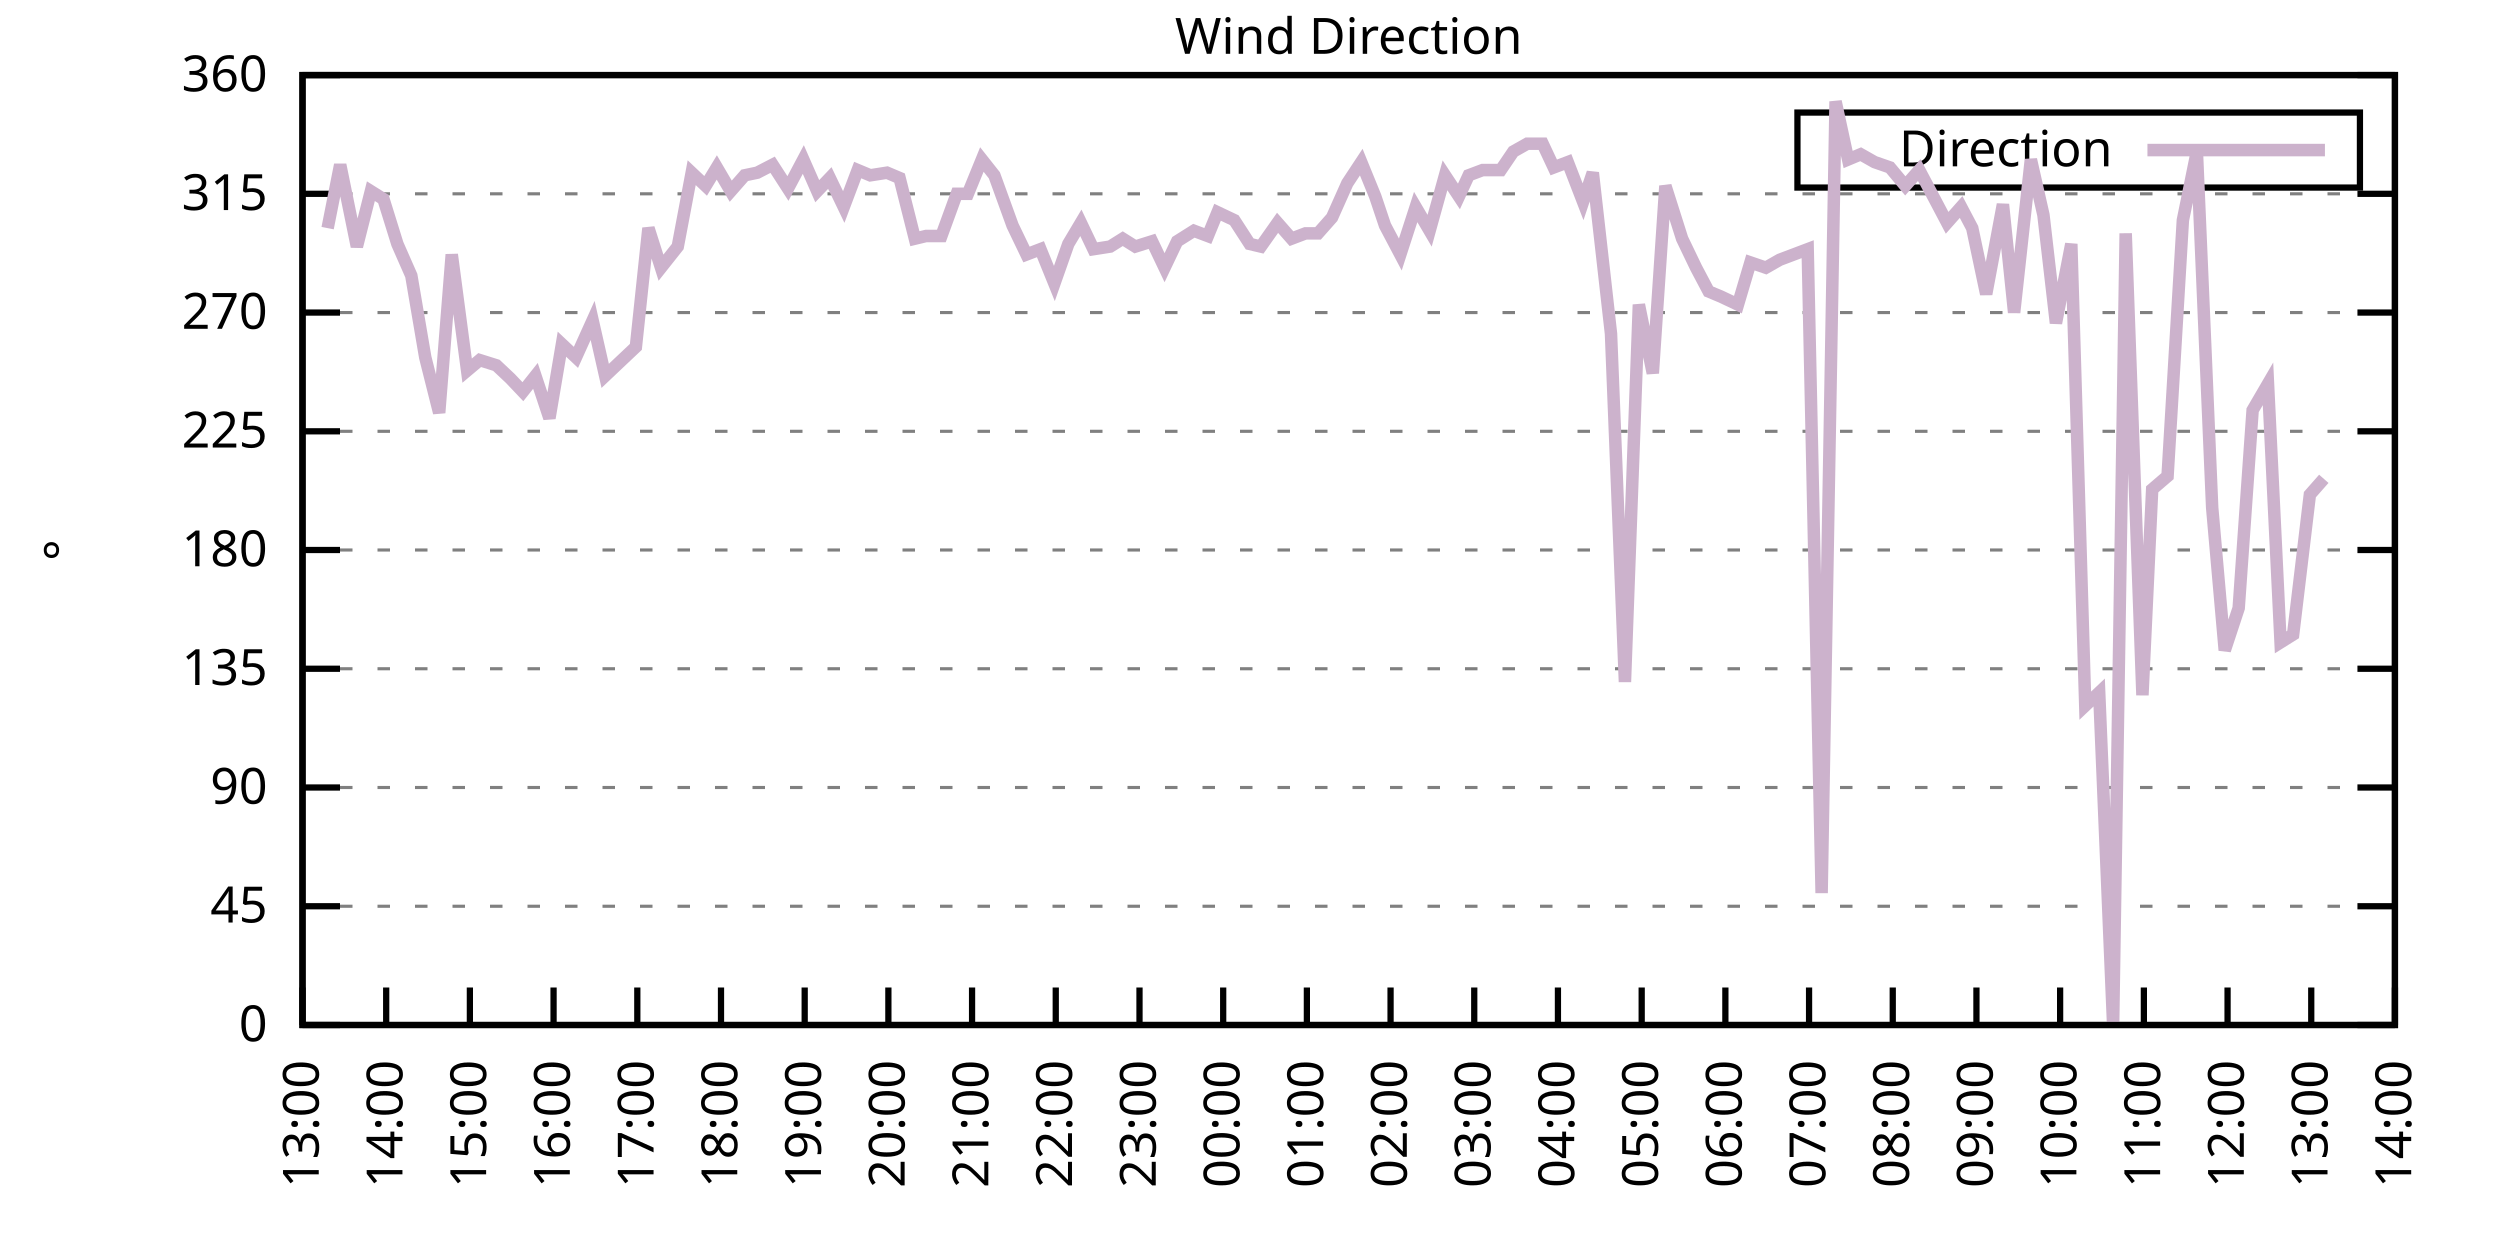
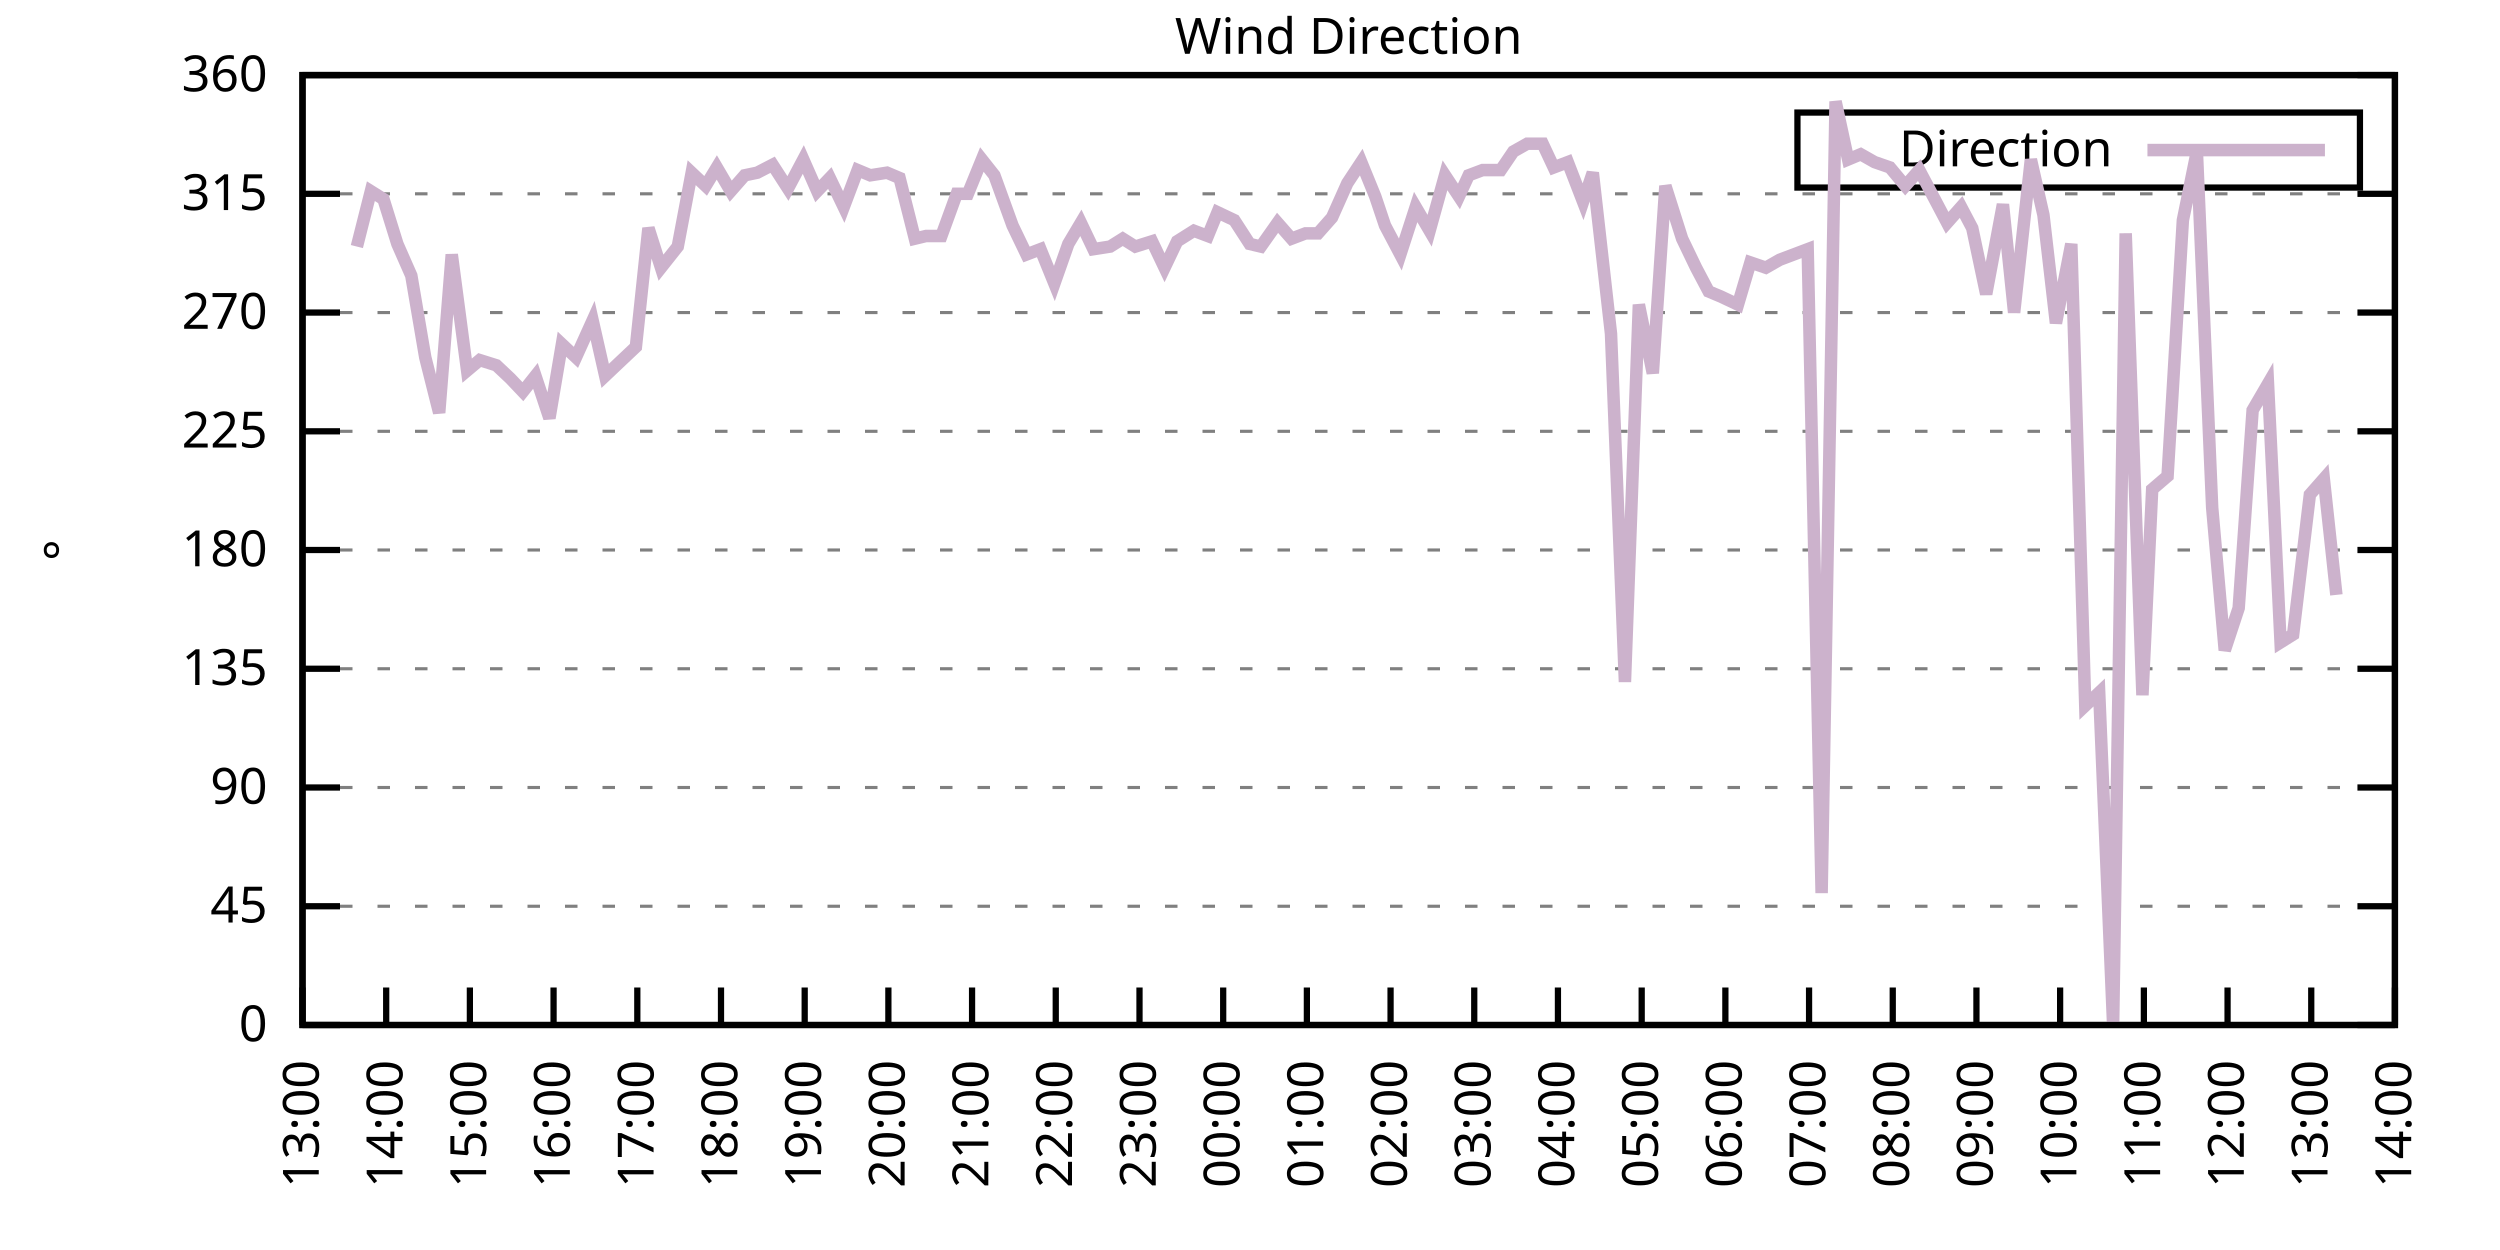
<svg xmlns="http://www.w3.org/2000/svg" xmlns:xlink="http://www.w3.org/1999/xlink" width="400" height="200" viewBox="0 0 400 200">
  <g id="gnuplot_canvas">
    <rect x="0" y="0" width="400" height="200" fill="none" />
    <defs>
      <circle id="gpDot" r="0.5" stroke-width="0.5" stroke="currentColor" />
      <path id="gpPt0" stroke-width="0.333" stroke="currentColor" d="M-1,0 h2 M0,-1 v2" />
      <path id="gpPt1" stroke-width="0.333" stroke="currentColor" d="M-1,-1 L1,1 M1,-1 L-1,1" />
      <path id="gpPt2" stroke-width="0.333" stroke="currentColor" d="M-1,0 L1,0 M0,-1 L0,1 M-1,-1 L1,1 M-1,1 L1,-1" />
      <rect id="gpPt3" stroke-width="0.333" stroke="currentColor" x="-1" y="-1" width="2" height="2" />
      <rect id="gpPt4" stroke-width="0.333" stroke="currentColor" fill="currentColor" x="-1" y="-1" width="2" height="2" />
      <circle id="gpPt5" stroke-width="0.333" stroke="currentColor" cx="0" cy="0" r="1" />
      <use xlink:href="#gpPt5" id="gpPt6" fill="currentColor" stroke="none" />
      <path id="gpPt7" stroke-width="0.333" stroke="currentColor" d="M0,-1.33 L-1.33,0.67 L1.33,0.67 z" />
      <use xlink:href="#gpPt7" id="gpPt8" fill="currentColor" stroke="none" />
      <use xlink:href="#gpPt7" id="gpPt9" stroke="currentColor" transform="rotate(180)" />
      <use xlink:href="#gpPt9" id="gpPt10" fill="currentColor" stroke="none" />
      <use xlink:href="#gpPt3" id="gpPt11" stroke="currentColor" transform="rotate(45)" />
      <use xlink:href="#gpPt11" id="gpPt12" fill="currentColor" stroke="none" />
      <path id="gpPt13" stroke-width="0.333" stroke="currentColor" d="M0,1.330 L1.265,0.411 L0.782,-1.067 L-0.782,-1.076 L-1.265,0.411 z" />
      <use xlink:href="#gpPt13" id="gpPt14" fill="currentColor" stroke="none" />
      <filter id="textbox" filterUnits="objectBoundingBox" x="0" y="0" height="1" width="1">
        <feFlood flood-color="white" flood-opacity="1" result="bgnd" />
        <feComposite in="SourceGraphic" in2="bgnd" operator="atop" />
      </filter>
      <filter id="greybox" filterUnits="objectBoundingBox" x="0" y="0" height="1" width="1">
        <feFlood flood-color="lightgrey" flood-opacity="1" result="grey" />
        <feComposite in="SourceGraphic" in2="grey" operator="atop" />
      </filter>
    </defs>
    <g fill="none" color="white" stroke="currentColor" stroke-width="1.00" stroke-linecap="butt" stroke-linejoin="miter">
</g>
    <g fill="none" color="black" stroke="currentColor" stroke-width="1.00" stroke-linecap="butt" stroke-linejoin="miter">
      <g stroke="none" shape-rendering="crispEdges">
        <polygon fill="rgb(255, 255, 255)" points="48.40,164.00 383.18,164.00 383.18,12.02 48.40,12.02 " />
      </g>
    </g>
    <g fill="none" color="black" stroke="currentColor" stroke-width="1.00" stroke-linecap="butt" stroke-linejoin="miter">
</g>
    <g fill="none" color="black" stroke="black" stroke-width="0.50" stroke-linecap="butt" stroke-linejoin="miter">
</g>
    <g fill="none" color="gray" stroke="currentColor" stroke-width="0.50" stroke-linecap="butt" stroke-linejoin="miter">
      <path stroke="gray" stroke-dasharray="2,4" class="gridline" d="M48.40,164.00 L383.19,164.00  " />
    </g>
    <g fill="none" color="gray" stroke="gray" stroke-width="1.00" stroke-linecap="butt" stroke-linejoin="miter">
</g>
    <g fill="none" color="black" stroke="currentColor" stroke-width="1.00" stroke-linecap="butt" stroke-linejoin="miter">
      <path stroke="black" d="M48.40,164.00 L54.40,164.00 M383.19,164.00 L377.19,164.00  " />
      <g transform="translate(42.80,166.60)" stroke="none" fill="black" font-family="Sans" font-size="8.00" text-anchor="end">
        <text>
          <tspan font-family="Sans"> 0</tspan>
        </text>
      </g>
    </g>
    <g fill="none" color="black" stroke="currentColor" stroke-width="1.00" stroke-linecap="butt" stroke-linejoin="miter">
</g>
    <g fill="none" color="black" stroke="black" stroke-width="0.50" stroke-linecap="butt" stroke-linejoin="miter">
</g>
    <g fill="none" color="gray" stroke="currentColor" stroke-width="0.50" stroke-linecap="butt" stroke-linejoin="miter">
      <path stroke="gray" stroke-dasharray="2,4" class="gridline" d="M48.40,145.00 L383.19,145.00  " />
    </g>
    <g fill="none" color="gray" stroke="gray" stroke-width="1.00" stroke-linecap="butt" stroke-linejoin="miter">
</g>
    <g fill="none" color="black" stroke="currentColor" stroke-width="1.00" stroke-linecap="butt" stroke-linejoin="miter">
      <path stroke="black" d="M48.40,145.00 L54.40,145.00 M383.19,145.00 L377.19,145.00  " />
      <g transform="translate(42.80,147.60)" stroke="none" fill="black" font-family="Sans" font-size="8.00" text-anchor="end">
        <text>
          <tspan font-family="Sans"> 45</tspan>
        </text>
      </g>
    </g>
    <g fill="none" color="black" stroke="currentColor" stroke-width="1.00" stroke-linecap="butt" stroke-linejoin="miter">
</g>
    <g fill="none" color="black" stroke="black" stroke-width="0.50" stroke-linecap="butt" stroke-linejoin="miter">
</g>
    <g fill="none" color="gray" stroke="currentColor" stroke-width="0.50" stroke-linecap="butt" stroke-linejoin="miter">
      <path stroke="gray" stroke-dasharray="2,4" class="gridline" d="M48.40,126.00 L383.19,126.00  " />
    </g>
    <g fill="none" color="gray" stroke="gray" stroke-width="1.00" stroke-linecap="butt" stroke-linejoin="miter">
</g>
    <g fill="none" color="black" stroke="currentColor" stroke-width="1.00" stroke-linecap="butt" stroke-linejoin="miter">
      <path stroke="black" d="M48.40,126.00 L54.40,126.00 M383.19,126.00 L377.19,126.00  " />
      <g transform="translate(42.80,128.60)" stroke="none" fill="black" font-family="Sans" font-size="8.00" text-anchor="end">
        <text>
          <tspan font-family="Sans"> 90</tspan>
        </text>
      </g>
    </g>
    <g fill="none" color="black" stroke="currentColor" stroke-width="1.00" stroke-linecap="butt" stroke-linejoin="miter">
</g>
    <g fill="none" color="black" stroke="black" stroke-width="0.50" stroke-linecap="butt" stroke-linejoin="miter">
</g>
    <g fill="none" color="gray" stroke="currentColor" stroke-width="0.50" stroke-linecap="butt" stroke-linejoin="miter">
      <path stroke="gray" stroke-dasharray="2,4" class="gridline" d="M48.40,107.00 L383.19,107.00  " />
    </g>
    <g fill="none" color="gray" stroke="gray" stroke-width="1.00" stroke-linecap="butt" stroke-linejoin="miter">
</g>
    <g fill="none" color="black" stroke="currentColor" stroke-width="1.00" stroke-linecap="butt" stroke-linejoin="miter">
      <path stroke="black" d="M48.40,107.00 L54.40,107.00 M383.19,107.00 L377.19,107.00  " />
      <g transform="translate(42.80,109.60)" stroke="none" fill="black" font-family="Sans" font-size="8.00" text-anchor="end">
        <text>
          <tspan font-family="Sans"> 135</tspan>
        </text>
      </g>
    </g>
    <g fill="none" color="black" stroke="currentColor" stroke-width="1.00" stroke-linecap="butt" stroke-linejoin="miter">
</g>
    <g fill="none" color="black" stroke="black" stroke-width="0.50" stroke-linecap="butt" stroke-linejoin="miter">
</g>
    <g fill="none" color="gray" stroke="currentColor" stroke-width="0.50" stroke-linecap="butt" stroke-linejoin="miter">
      <path stroke="gray" stroke-dasharray="2,4" class="gridline" d="M48.40,88.00 L383.19,88.00  " />
    </g>
    <g fill="none" color="gray" stroke="gray" stroke-width="1.00" stroke-linecap="butt" stroke-linejoin="miter">
</g>
    <g fill="none" color="black" stroke="currentColor" stroke-width="1.00" stroke-linecap="butt" stroke-linejoin="miter">
      <path stroke="black" d="M48.40,88.00 L54.40,88.00 M383.19,88.00 L377.19,88.00  " />
      <g transform="translate(42.80,90.60)" stroke="none" fill="black" font-family="Sans" font-size="8.00" text-anchor="end">
        <text>
          <tspan font-family="Sans"> 180</tspan>
        </text>
      </g>
    </g>
    <g fill="none" color="black" stroke="currentColor" stroke-width="1.00" stroke-linecap="butt" stroke-linejoin="miter">
</g>
    <g fill="none" color="black" stroke="black" stroke-width="0.50" stroke-linecap="butt" stroke-linejoin="miter">
</g>
    <g fill="none" color="gray" stroke="currentColor" stroke-width="0.50" stroke-linecap="butt" stroke-linejoin="miter">
      <path stroke="gray" stroke-dasharray="2,4" class="gridline" d="M48.40,69.01 L383.19,69.01  " />
    </g>
    <g fill="none" color="gray" stroke="gray" stroke-width="1.00" stroke-linecap="butt" stroke-linejoin="miter">
</g>
    <g fill="none" color="black" stroke="currentColor" stroke-width="1.00" stroke-linecap="butt" stroke-linejoin="miter">
      <path stroke="black" d="M48.40,69.01 L54.40,69.01 M383.19,69.01 L377.19,69.01  " />
      <g transform="translate(42.80,71.61)" stroke="none" fill="black" font-family="Sans" font-size="8.00" text-anchor="end">
        <text>
          <tspan font-family="Sans"> 225</tspan>
        </text>
      </g>
    </g>
    <g fill="none" color="black" stroke="currentColor" stroke-width="1.00" stroke-linecap="butt" stroke-linejoin="miter">
</g>
    <g fill="none" color="black" stroke="black" stroke-width="0.50" stroke-linecap="butt" stroke-linejoin="miter">
</g>
    <g fill="none" color="gray" stroke="currentColor" stroke-width="0.50" stroke-linecap="butt" stroke-linejoin="miter">
      <path stroke="gray" stroke-dasharray="2,4" class="gridline" d="M48.40,50.01 L383.19,50.01  " />
    </g>
    <g fill="none" color="gray" stroke="gray" stroke-width="1.00" stroke-linecap="butt" stroke-linejoin="miter">
</g>
    <g fill="none" color="black" stroke="currentColor" stroke-width="1.00" stroke-linecap="butt" stroke-linejoin="miter">
      <path stroke="black" d="M48.40,50.01 L54.40,50.01 M383.19,50.01 L377.19,50.01  " />
      <g transform="translate(42.80,52.61)" stroke="none" fill="black" font-family="Sans" font-size="8.00" text-anchor="end">
        <text>
          <tspan font-family="Sans"> 270</tspan>
        </text>
      </g>
    </g>
    <g fill="none" color="black" stroke="currentColor" stroke-width="1.00" stroke-linecap="butt" stroke-linejoin="miter">
</g>
    <g fill="none" color="black" stroke="black" stroke-width="0.50" stroke-linecap="butt" stroke-linejoin="miter">
</g>
    <g fill="none" color="gray" stroke="currentColor" stroke-width="0.50" stroke-linecap="butt" stroke-linejoin="miter">
      <path stroke="gray" stroke-dasharray="2,4" class="gridline" d="M48.40,31.01 L383.19,31.01  " />
    </g>
    <g fill="none" color="gray" stroke="gray" stroke-width="1.00" stroke-linecap="butt" stroke-linejoin="miter">
</g>
    <g fill="none" color="black" stroke="currentColor" stroke-width="1.00" stroke-linecap="butt" stroke-linejoin="miter">
      <path stroke="black" d="M48.40,31.01 L54.40,31.01 M383.19,31.01 L377.19,31.01  " />
      <g transform="translate(42.80,33.61)" stroke="none" fill="black" font-family="Sans" font-size="8.00" text-anchor="end">
        <text>
          <tspan font-family="Sans"> 315</tspan>
        </text>
      </g>
    </g>
    <g fill="none" color="black" stroke="currentColor" stroke-width="1.00" stroke-linecap="butt" stroke-linejoin="miter">
</g>
    <g fill="none" color="black" stroke="black" stroke-width="0.50" stroke-linecap="butt" stroke-linejoin="miter">
</g>
    <g fill="none" color="gray" stroke="currentColor" stroke-width="0.50" stroke-linecap="butt" stroke-linejoin="miter">
      <path stroke="gray" stroke-dasharray="2,4" class="gridline" d="M48.40,12.01 L383.19,12.01  " />
    </g>
    <g fill="none" color="gray" stroke="gray" stroke-width="1.00" stroke-linecap="butt" stroke-linejoin="miter">
</g>
    <g fill="none" color="black" stroke="currentColor" stroke-width="1.00" stroke-linecap="butt" stroke-linejoin="miter">
      <path stroke="black" d="M48.40,12.01 L54.40,12.01 M383.19,12.01 L377.19,12.01  " />
      <g transform="translate(42.80,14.61)" stroke="none" fill="black" font-family="Sans" font-size="8.00" text-anchor="end">
        <text>
          <tspan font-family="Sans"> 360</tspan>
        </text>
      </g>
    </g>
    <g fill="none" color="black" stroke="currentColor" stroke-width="1.00" stroke-linecap="butt" stroke-linejoin="miter">
      <path stroke="black" d="M48.40,164.00 L48.40,158.00  " />
      <g transform="translate(51.00,169.60) rotate(270.00)" stroke="none" fill="black" font-family="Sans" font-size="8.00" text-anchor="end">
        <text>
          <tspan font-family="Sans">13:00</tspan>
        </text>
      </g>
    </g>
    <g fill="none" color="black" stroke="currentColor" stroke-width="1.00" stroke-linecap="butt" stroke-linejoin="miter">
      <path stroke="black" d="M61.79,164.00 L61.79,158.00  " />
      <g transform="translate(64.39,169.60) rotate(270.00)" stroke="none" fill="black" font-family="Sans" font-size="8.00" text-anchor="end">
        <text>
          <tspan font-family="Sans">14:00</tspan>
        </text>
      </g>
    </g>
    <g fill="none" color="black" stroke="currentColor" stroke-width="1.00" stroke-linecap="butt" stroke-linejoin="miter">
      <path stroke="black" d="M75.18,164.00 L75.18,158.00  " />
      <g transform="translate(77.78,169.60) rotate(270.00)" stroke="none" fill="black" font-family="Sans" font-size="8.00" text-anchor="end">
        <text>
          <tspan font-family="Sans">15:00</tspan>
        </text>
      </g>
    </g>
    <g fill="none" color="black" stroke="currentColor" stroke-width="1.00" stroke-linecap="butt" stroke-linejoin="miter">
      <path stroke="black" d="M88.57,164.00 L88.57,158.00  " />
      <g transform="translate(91.17,169.60) rotate(270.00)" stroke="none" fill="black" font-family="Sans" font-size="8.00" text-anchor="end">
        <text>
          <tspan font-family="Sans">16:00</tspan>
        </text>
      </g>
    </g>
    <g fill="none" color="black" stroke="currentColor" stroke-width="1.00" stroke-linecap="butt" stroke-linejoin="miter">
      <path stroke="black" d="M101.97,164.00 L101.97,158.00  " />
      <g transform="translate(104.57,169.60) rotate(270.00)" stroke="none" fill="black" font-family="Sans" font-size="8.00" text-anchor="end">
        <text>
          <tspan font-family="Sans">17:00</tspan>
        </text>
      </g>
    </g>
    <g fill="none" color="black" stroke="currentColor" stroke-width="1.00" stroke-linecap="butt" stroke-linejoin="miter">
      <path stroke="black" d="M115.36,164.00 L115.36,158.00  " />
      <g transform="translate(117.96,169.60) rotate(270.00)" stroke="none" fill="black" font-family="Sans" font-size="8.00" text-anchor="end">
        <text>
          <tspan font-family="Sans">18:00</tspan>
        </text>
      </g>
    </g>
    <g fill="none" color="black" stroke="currentColor" stroke-width="1.00" stroke-linecap="butt" stroke-linejoin="miter">
      <path stroke="black" d="M128.75,164.00 L128.75,158.00  " />
      <g transform="translate(131.35,169.60) rotate(270.00)" stroke="none" fill="black" font-family="Sans" font-size="8.00" text-anchor="end">
        <text>
          <tspan font-family="Sans">19:00</tspan>
        </text>
      </g>
    </g>
    <g fill="none" color="black" stroke="currentColor" stroke-width="1.00" stroke-linecap="butt" stroke-linejoin="miter">
      <path stroke="black" d="M142.14,164.00 L142.14,158.00  " />
      <g transform="translate(144.74,169.60) rotate(270.00)" stroke="none" fill="black" font-family="Sans" font-size="8.00" text-anchor="end">
        <text>
          <tspan font-family="Sans">20:00</tspan>
        </text>
      </g>
    </g>
    <g fill="none" color="black" stroke="currentColor" stroke-width="1.00" stroke-linecap="butt" stroke-linejoin="miter">
      <path stroke="black" d="M155.53,164.00 L155.53,158.00  " />
      <g transform="translate(158.13,169.60) rotate(270.00)" stroke="none" fill="black" font-family="Sans" font-size="8.00" text-anchor="end">
        <text>
          <tspan font-family="Sans">21:00</tspan>
        </text>
      </g>
    </g>
    <g fill="none" color="black" stroke="currentColor" stroke-width="1.00" stroke-linecap="butt" stroke-linejoin="miter">
      <path stroke="black" d="M168.92,164.00 L168.92,158.00  " />
      <g transform="translate(171.52,169.60) rotate(270.00)" stroke="none" fill="black" font-family="Sans" font-size="8.00" text-anchor="end">
        <text>
          <tspan font-family="Sans">22:00</tspan>
        </text>
      </g>
    </g>
    <g fill="none" color="black" stroke="currentColor" stroke-width="1.00" stroke-linecap="butt" stroke-linejoin="miter">
      <path stroke="black" d="M182.32,164.00 L182.32,158.00  " />
      <g transform="translate(184.92,169.60) rotate(270.00)" stroke="none" fill="black" font-family="Sans" font-size="8.00" text-anchor="end">
        <text>
          <tspan font-family="Sans">23:00</tspan>
        </text>
      </g>
    </g>
    <g fill="none" color="black" stroke="currentColor" stroke-width="1.00" stroke-linecap="butt" stroke-linejoin="miter">
      <path stroke="black" d="M195.71,164.00 L195.71,158.00  " />
      <g transform="translate(198.31,169.60) rotate(270.00)" stroke="none" fill="black" font-family="Sans" font-size="8.00" text-anchor="end">
        <text>
          <tspan font-family="Sans">00:00</tspan>
        </text>
      </g>
    </g>
    <g fill="none" color="black" stroke="currentColor" stroke-width="1.00" stroke-linecap="butt" stroke-linejoin="miter">
      <path stroke="black" d="M209.10,164.00 L209.10,158.00  " />
      <g transform="translate(211.70,169.60) rotate(270.00)" stroke="none" fill="black" font-family="Sans" font-size="8.00" text-anchor="end">
        <text>
          <tspan font-family="Sans">01:00</tspan>
        </text>
      </g>
    </g>
    <g fill="none" color="black" stroke="currentColor" stroke-width="1.00" stroke-linecap="butt" stroke-linejoin="miter">
      <path stroke="black" d="M222.49,164.00 L222.49,158.00  " />
      <g transform="translate(225.09,169.60) rotate(270.00)" stroke="none" fill="black" font-family="Sans" font-size="8.00" text-anchor="end">
        <text>
          <tspan font-family="Sans">02:00</tspan>
        </text>
      </g>
    </g>
    <g fill="none" color="black" stroke="currentColor" stroke-width="1.00" stroke-linecap="butt" stroke-linejoin="miter">
      <path stroke="black" d="M235.88,164.00 L235.88,158.00  " />
      <g transform="translate(238.48,169.60) rotate(270.00)" stroke="none" fill="black" font-family="Sans" font-size="8.00" text-anchor="end">
        <text>
          <tspan font-family="Sans">03:00</tspan>
        </text>
      </g>
    </g>
    <g fill="none" color="black" stroke="currentColor" stroke-width="1.00" stroke-linecap="butt" stroke-linejoin="miter">
      <path stroke="black" d="M249.27,164.00 L249.27,158.00  " />
      <g transform="translate(251.87,169.60) rotate(270.00)" stroke="none" fill="black" font-family="Sans" font-size="8.00" text-anchor="end">
        <text>
          <tspan font-family="Sans">04:00</tspan>
        </text>
      </g>
    </g>
    <g fill="none" color="black" stroke="currentColor" stroke-width="1.00" stroke-linecap="butt" stroke-linejoin="miter">
      <path stroke="black" d="M262.67,164.00 L262.67,158.00  " />
      <g transform="translate(265.27,169.60) rotate(270.00)" stroke="none" fill="black" font-family="Sans" font-size="8.00" text-anchor="end">
        <text>
          <tspan font-family="Sans">05:00</tspan>
        </text>
      </g>
    </g>
    <g fill="none" color="black" stroke="currentColor" stroke-width="1.00" stroke-linecap="butt" stroke-linejoin="miter">
      <path stroke="black" d="M276.06,164.00 L276.06,158.00  " />
      <g transform="translate(278.66,169.60) rotate(270.00)" stroke="none" fill="black" font-family="Sans" font-size="8.00" text-anchor="end">
        <text>
          <tspan font-family="Sans">06:00</tspan>
        </text>
      </g>
    </g>
    <g fill="none" color="black" stroke="currentColor" stroke-width="1.00" stroke-linecap="butt" stroke-linejoin="miter">
      <path stroke="black" d="M289.45,164.00 L289.45,158.00  " />
      <g transform="translate(292.05,169.60) rotate(270.00)" stroke="none" fill="black" font-family="Sans" font-size="8.00" text-anchor="end">
        <text>
          <tspan font-family="Sans">07:00</tspan>
        </text>
      </g>
    </g>
    <g fill="none" color="black" stroke="currentColor" stroke-width="1.00" stroke-linecap="butt" stroke-linejoin="miter">
      <path stroke="black" d="M302.84,164.00 L302.84,158.00  " />
      <g transform="translate(305.44,169.60) rotate(270.00)" stroke="none" fill="black" font-family="Sans" font-size="8.00" text-anchor="end">
        <text>
          <tspan font-family="Sans">08:00</tspan>
        </text>
      </g>
    </g>
    <g fill="none" color="black" stroke="currentColor" stroke-width="1.00" stroke-linecap="butt" stroke-linejoin="miter">
      <path stroke="black" d="M316.23,164.00 L316.23,158.00  " />
      <g transform="translate(318.83,169.60) rotate(270.00)" stroke="none" fill="black" font-family="Sans" font-size="8.00" text-anchor="end">
        <text>
          <tspan font-family="Sans">09:00</tspan>
        </text>
      </g>
    </g>
    <g fill="none" color="black" stroke="currentColor" stroke-width="1.00" stroke-linecap="butt" stroke-linejoin="miter">
      <path stroke="black" d="M329.62,164.00 L329.62,158.00  " />
      <g transform="translate(332.22,169.60) rotate(270.00)" stroke="none" fill="black" font-family="Sans" font-size="8.00" text-anchor="end">
        <text>
          <tspan font-family="Sans">10:00</tspan>
        </text>
      </g>
    </g>
    <g fill="none" color="black" stroke="currentColor" stroke-width="1.00" stroke-linecap="butt" stroke-linejoin="miter">
      <path stroke="black" d="M343.02,164.00 L343.02,158.00  " />
      <g transform="translate(345.62,169.60) rotate(270.00)" stroke="none" fill="black" font-family="Sans" font-size="8.00" text-anchor="end">
        <text>
          <tspan font-family="Sans">11:00</tspan>
        </text>
      </g>
    </g>
    <g fill="none" color="black" stroke="currentColor" stroke-width="1.00" stroke-linecap="butt" stroke-linejoin="miter">
      <path stroke="black" d="M356.41,164.00 L356.41,158.00  " />
      <g transform="translate(359.01,169.60) rotate(270.00)" stroke="none" fill="black" font-family="Sans" font-size="8.00" text-anchor="end">
        <text>
          <tspan font-family="Sans">12:00</tspan>
        </text>
      </g>
    </g>
    <g fill="none" color="black" stroke="currentColor" stroke-width="1.00" stroke-linecap="butt" stroke-linejoin="miter">
      <path stroke="black" d="M369.80,164.00 L369.80,158.00  " />
      <g transform="translate(372.40,169.60) rotate(270.00)" stroke="none" fill="black" font-family="Sans" font-size="8.00" text-anchor="end">
        <text>
          <tspan font-family="Sans">13:00</tspan>
        </text>
      </g>
    </g>
    <g fill="none" color="black" stroke="currentColor" stroke-width="1.00" stroke-linecap="butt" stroke-linejoin="miter">
      <path stroke="black" d="M383.19,164.00 L383.19,158.00  " />
      <g transform="translate(385.79,169.60) rotate(270.00)" stroke="none" fill="black" font-family="Sans" font-size="8.00" text-anchor="end">
        <text>
          <tspan font-family="Sans">14:00</tspan>
        </text>
      </g>
    </g>
    <g fill="none" color="black" stroke="currentColor" stroke-width="1.00" stroke-linecap="butt" stroke-linejoin="miter">
</g>
    <g fill="none" color="black" stroke="currentColor" stroke-width="1.00" stroke-linecap="butt" stroke-linejoin="miter">
      <path stroke="black" d="M48.40,12.01 L48.40,164.00 L383.19,164.00 L383.19,12.01 L48.40,12.01 Z  " />
    </g>
    <g fill="none" color="black" stroke="currentColor" stroke-width="1.00" stroke-linecap="butt" stroke-linejoin="miter">
</g>
    <g fill="none" color="black" stroke="currentColor" stroke-width="1.00" stroke-linecap="butt" stroke-linejoin="miter">
      <path stroke="black" d="M287.59,30.01 L287.59,18.01 L377.59,18.01 L377.59,30.01 L287.59,30.01 Z  " />
    </g>
    <g id="Wind_direction_plot_1">
      <g fill="none" color="white" stroke="black" stroke-width="2.00" stroke-linecap="butt" stroke-linejoin="miter">
</g>
      <g fill="none" color="black" stroke="currentColor" stroke-width="2.00" stroke-linecap="butt" stroke-linejoin="miter">
        <g transform="translate(337.99,26.61)" stroke="none" fill="black" font-family="Sans" font-size="8.00" text-anchor="end">
          <text>
            <tspan font-family="Sans">Direction</tspan>
          </text>
        </g>
      </g>
      <g fill="none" color="black" stroke="currentColor" stroke-width="2.00" stroke-linecap="butt" stroke-linejoin="miter">
-         <path stroke="rgb(204, 178, 204)" d="M343.59,24.01 L371.99,24.01 M52.42,36.50 L54.43,26.36 L57.10,39.45 L59.34,30.59 L61.35,31.85 L63.58,39.03   L65.81,44.10 L68.04,57.18 L70.27,66.05 L72.28,40.72 L74.74,59.30 L76.75,57.61 L79.42,58.45 L81.66,60.56   L83.66,62.67 L85.67,60.14 L87.91,66.90 L89.91,55.07 L92.15,57.18 L94.82,51.27 L96.83,60.14 L99.06,58.03   L101.74,55.50 L103.75,36.50 L105.76,42.83 L108.44,39.45 L110.67,27.63 L112.90,29.74 L114.69,26.79 L116.92,30.59   L119.15,28.05 L121.16,27.63 L123.62,26.36 L126.07,30.16 L128.53,25.52 L130.76,30.59 L132.77,28.48 L135.00,33.12   L137.23,27.21 L139.24,28.05 L141.92,27.63 L143.93,28.48 L146.38,38.19 L148.17,37.76 L150.62,37.76 L153.08,31.01   L154.86,31.01 L157.10,25.52 L159.10,28.05 L162.01,36.08 L164.24,40.72 L166.47,39.87 L168.70,45.36 L170.93,39.03   L172.94,35.65 L174.95,39.87 L177.63,39.45 L179.64,38.19 L181.65,39.45 L184.32,38.61 L186.33,42.83 L188.34,38.61   L191.02,36.92 L193.25,37.76 L194.81,33.96 L197.49,35.23 L199.95,39.03 L201.73,39.45 L204.41,35.65 L206.64,38.19   L208.88,37.34 L210.88,37.34 L213.12,34.81 L215.57,29.32 L217.80,25.94 L220.04,31.43 L221.60,36.08 L224.05,40.72   L226.51,33.12 L228.74,36.92 L231.20,28.05 L233.43,31.43 L234.99,28.05 L237.22,27.21 L240.12,27.21 L242.13,24.25   L244.36,22.99 L246.82,22.99 L248.60,26.79 L250.84,25.94 L253.29,32.28 L254.85,27.63 L257.76,53.39 L259.99,109.11   L262.22,48.74 L264.45,59.72 L266.46,29.74 L269.14,38.19 L271.37,42.83 L273.38,46.63 L275.39,47.47 L278.07,48.74   L280.07,41.99 L282.53,42.83 L284.76,41.56 L289.23,39.87 L291.46,142.89 L293.69,16.23 L295.70,25.52 L297.71,24.68   L299.94,25.94 L302.39,26.79 L304.85,29.74 L307.08,27.21 L308.87,30.59 L311.54,35.65 L313.78,33.12 L315.56,36.50   L317.79,47.05 L320.47,32.70 L322.26,50.01 L324.94,25.52 L326.95,34.39 L328.95,51.70 L331.41,39.03 L333.64,112.91   L335.87,110.80 L338.10,164.00 L340.11,37.34 L342.79,111.23 L344.35,78.29 L346.81,76.18 L349.26,35.23 L351.50,24.25   L353.95,81.25 L355.96,104.05 L358.19,97.29 L360.42,65.63 L362.88,61.41 L364.89,102.78 L366.90,101.52 L369.58,79.14   L371.81,76.61  " />
+         <path stroke="rgb(204, 178, 204)" d="M343.59,24.01 L371.99,24.01 M57.10,39.45 L59.34,30.59 L61.35,31.85 L63.58,39.03 L65.81,44.10 L68.04,57.18   L70.27,66.05 L72.28,40.72 L74.74,59.30 L76.75,57.61 L79.42,58.45 L81.66,60.56 L83.66,62.67 L85.67,60.14   L87.91,66.90 L89.91,55.07 L92.15,57.18 L94.82,51.27 L96.83,60.14 L99.06,58.03 L101.74,55.50 L103.75,36.50   L105.76,42.83 L108.44,39.45 L110.67,27.63 L112.90,29.74 L114.69,26.79 L116.92,30.59 L119.15,28.05 L121.16,27.63   L123.62,26.36 L126.07,30.16 L128.53,25.52 L130.76,30.59 L132.77,28.48 L135.00,33.12 L137.23,27.21 L139.24,28.05   L141.92,27.63 L143.93,28.48 L146.38,38.19 L148.17,37.76 L150.62,37.76 L153.08,31.01 L154.86,31.01 L157.10,25.52   L159.10,28.05 L162.01,36.08 L164.24,40.72 L166.47,39.87 L168.70,45.36 L170.93,39.03 L172.94,35.65 L174.95,39.87   L177.63,39.45 L179.64,38.19 L181.65,39.45 L184.32,38.61 L186.33,42.83 L188.34,38.61 L191.02,36.92 L193.25,37.76   L194.81,33.96 L197.49,35.23 L199.95,39.03 L201.73,39.45 L204.41,35.65 L206.64,38.19 L208.88,37.34 L210.88,37.34   L213.12,34.81 L215.57,29.32 L217.80,25.94 L220.04,31.43 L221.60,36.08 L224.05,40.72 L226.51,33.12 L228.74,36.92   L231.20,28.05 L233.43,31.43 L234.99,28.05 L237.22,27.21 L240.12,27.21 L242.13,24.25 L244.36,22.99 L246.82,22.99   L248.60,26.79 L250.84,25.94 L253.29,32.28 L254.85,27.63 L257.76,53.39 L259.99,109.11 L262.22,48.74 L264.45,59.72   L266.46,29.74 L269.14,38.19 L271.37,42.83 L273.38,46.63 L275.39,47.47 L278.07,48.74 L280.07,41.99 L282.53,42.83   L284.76,41.56 L289.23,39.87 L291.46,142.89 L293.69,16.23 L295.70,25.52 L297.71,24.68 L299.94,25.94 L302.39,26.79   L304.85,29.74 L307.08,27.21 L308.87,30.59 L311.54,35.65 L313.78,33.12 L315.56,36.50 L317.79,47.05 L320.47,32.70   L322.26,50.01 L324.94,25.52 L326.95,34.39 L328.95,51.70 L331.41,39.03 L333.64,112.91 L335.87,110.80 L338.10,164.00   L340.11,37.34 L342.79,111.23 L344.35,78.29 L346.81,76.18 L349.26,35.23 L351.50,24.25 L353.95,81.25 L355.96,104.05   L358.19,97.29 L360.42,65.63 L362.88,61.41 L364.89,102.78 L366.90,101.52 L369.58,79.14 L371.81,76.61 L373.82,95.18    " />
      </g>
    </g>
    <g fill="none" color="black" stroke="currentColor" stroke-width="2.00" stroke-linecap="butt" stroke-linejoin="miter">
</g>
    <g fill="none" color="black" stroke="black" stroke-width="1.00" stroke-linecap="butt" stroke-linejoin="miter">
</g>
    <g fill="none" color="black" stroke="currentColor" stroke-width="1.00" stroke-linecap="butt" stroke-linejoin="miter">
      <path stroke="black" d="M48.40,12.01 L48.40,164.00 L383.19,164.00 L383.19,12.01 L48.40,12.01 Z  " />
      <g transform="translate(12.80,88.01) rotate(270.00)" stroke="none" fill="black" font-family="Sans" font-size="8.00" text-anchor="middle">
        <text>
          <tspan font-family="Sans">°</tspan>
        </text>
      </g>
    </g>
    <g fill="none" color="black" stroke="currentColor" stroke-width="1.00" stroke-linecap="butt" stroke-linejoin="miter">
</g>
    <g fill="none" color="black" stroke="currentColor" stroke-width="1.00" stroke-linecap="butt" stroke-linejoin="miter">
      <g transform="translate(215.79,8.61)" stroke="none" fill="black" font-family="Sans" font-size="8.00" text-anchor="middle">
        <text>
          <tspan font-family="Sans">Wind Direction</tspan>
        </text>
      </g>
    </g>
    <g fill="none" color="black" stroke="currentColor" stroke-width="1.00" stroke-linecap="butt" stroke-linejoin="miter">
</g>
  </g>
</svg>
